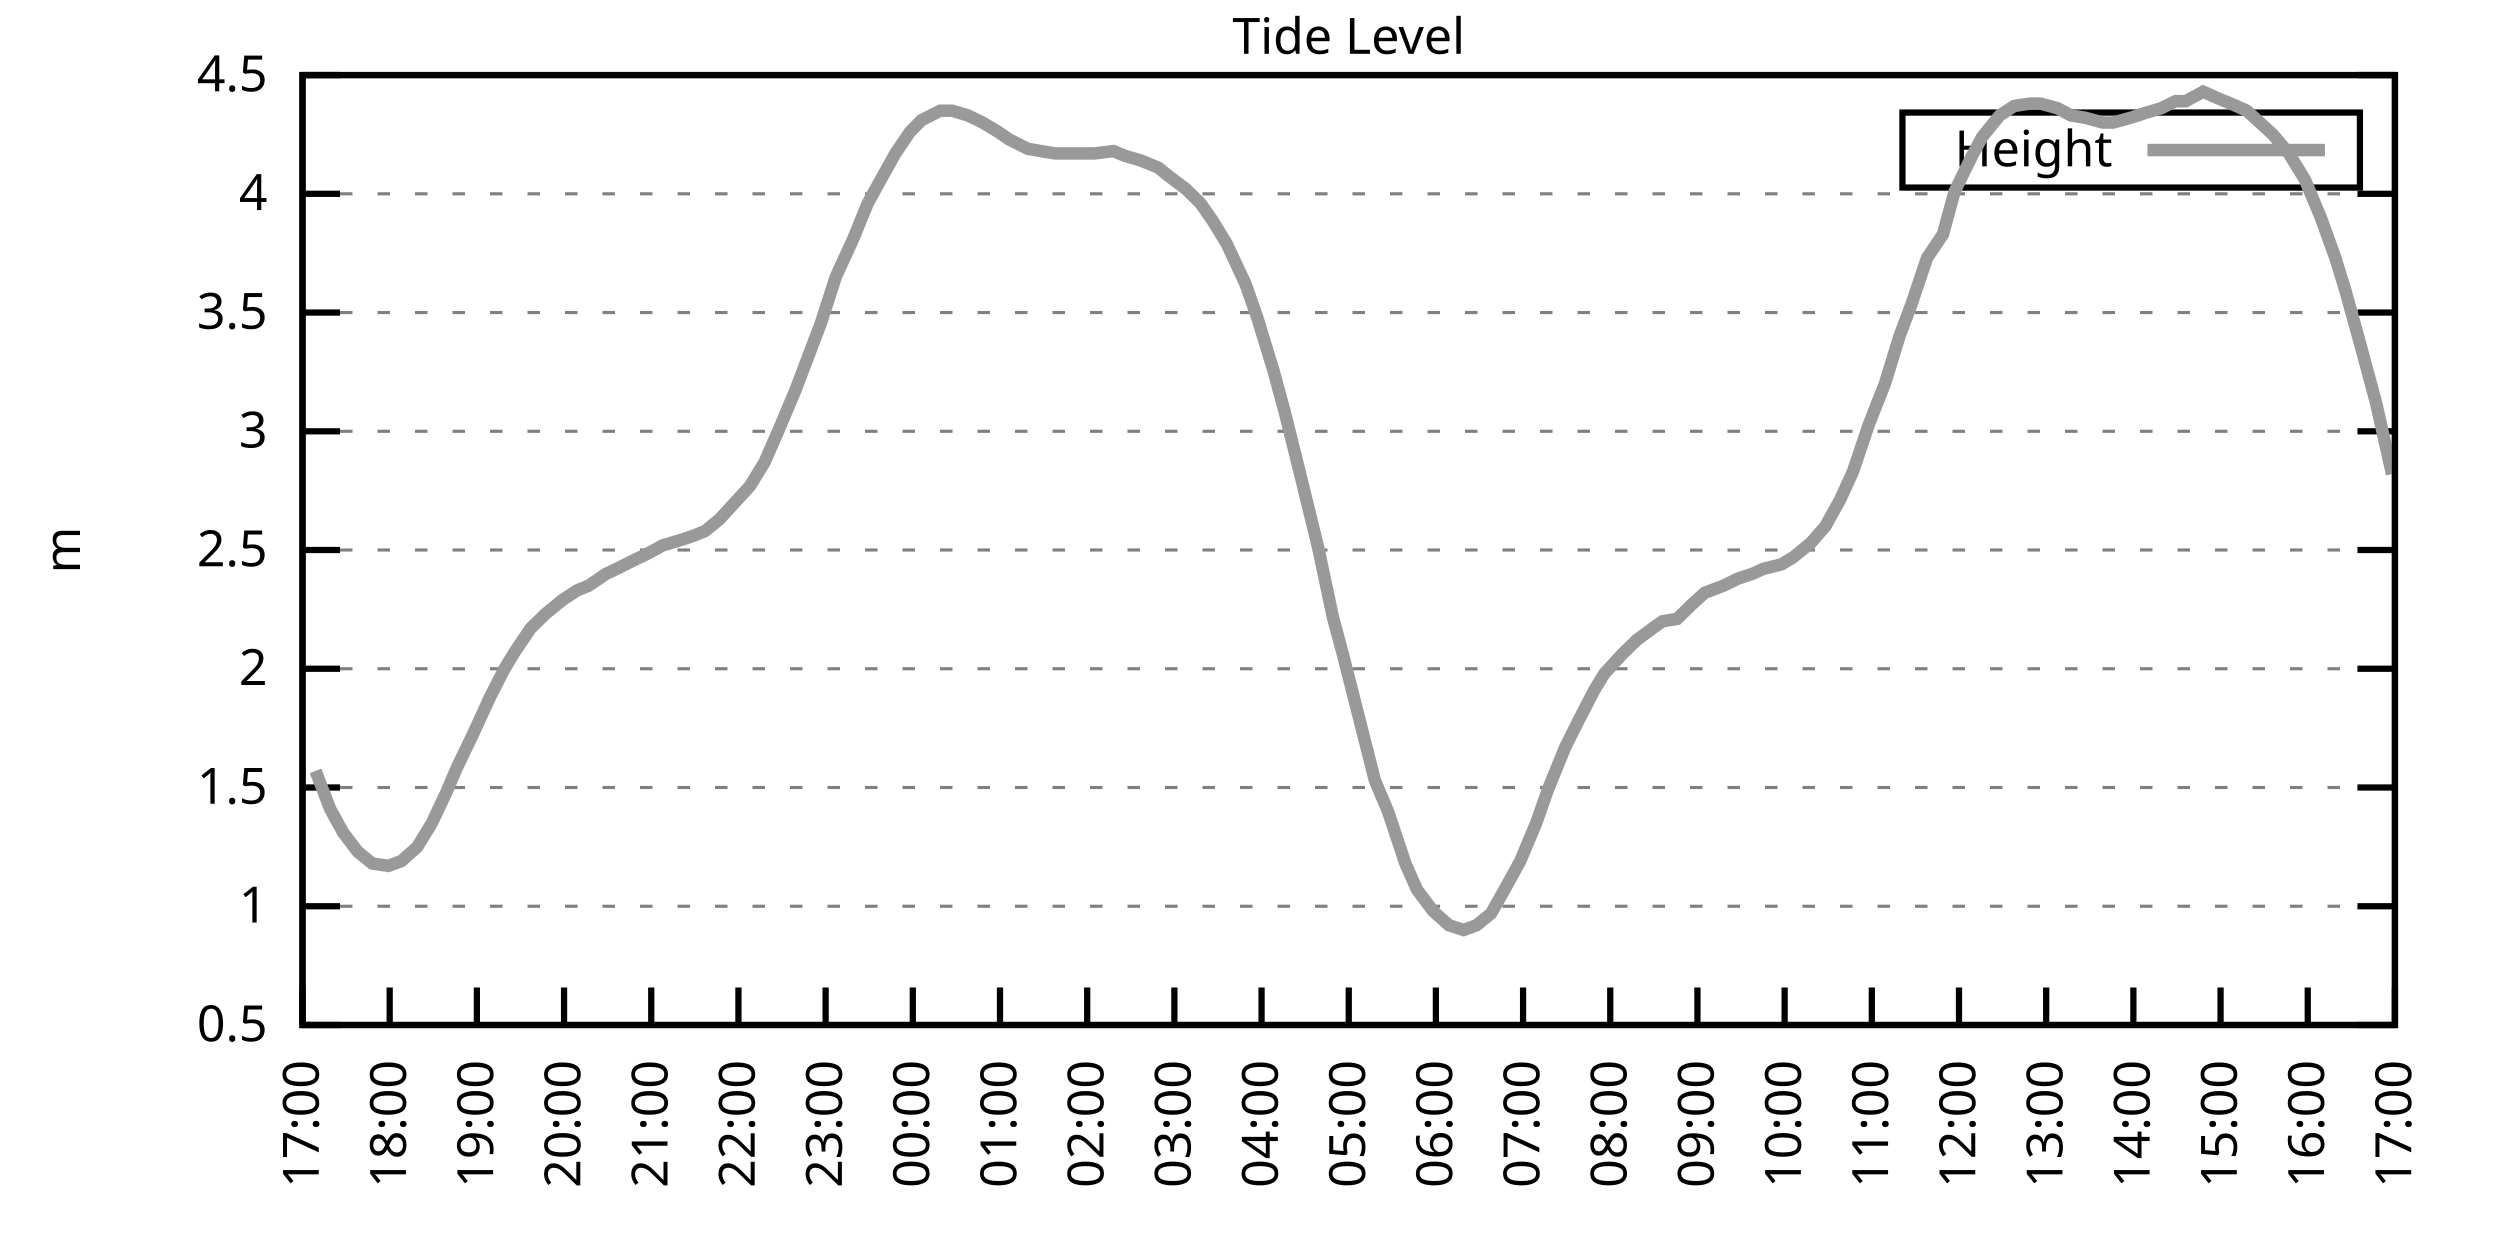
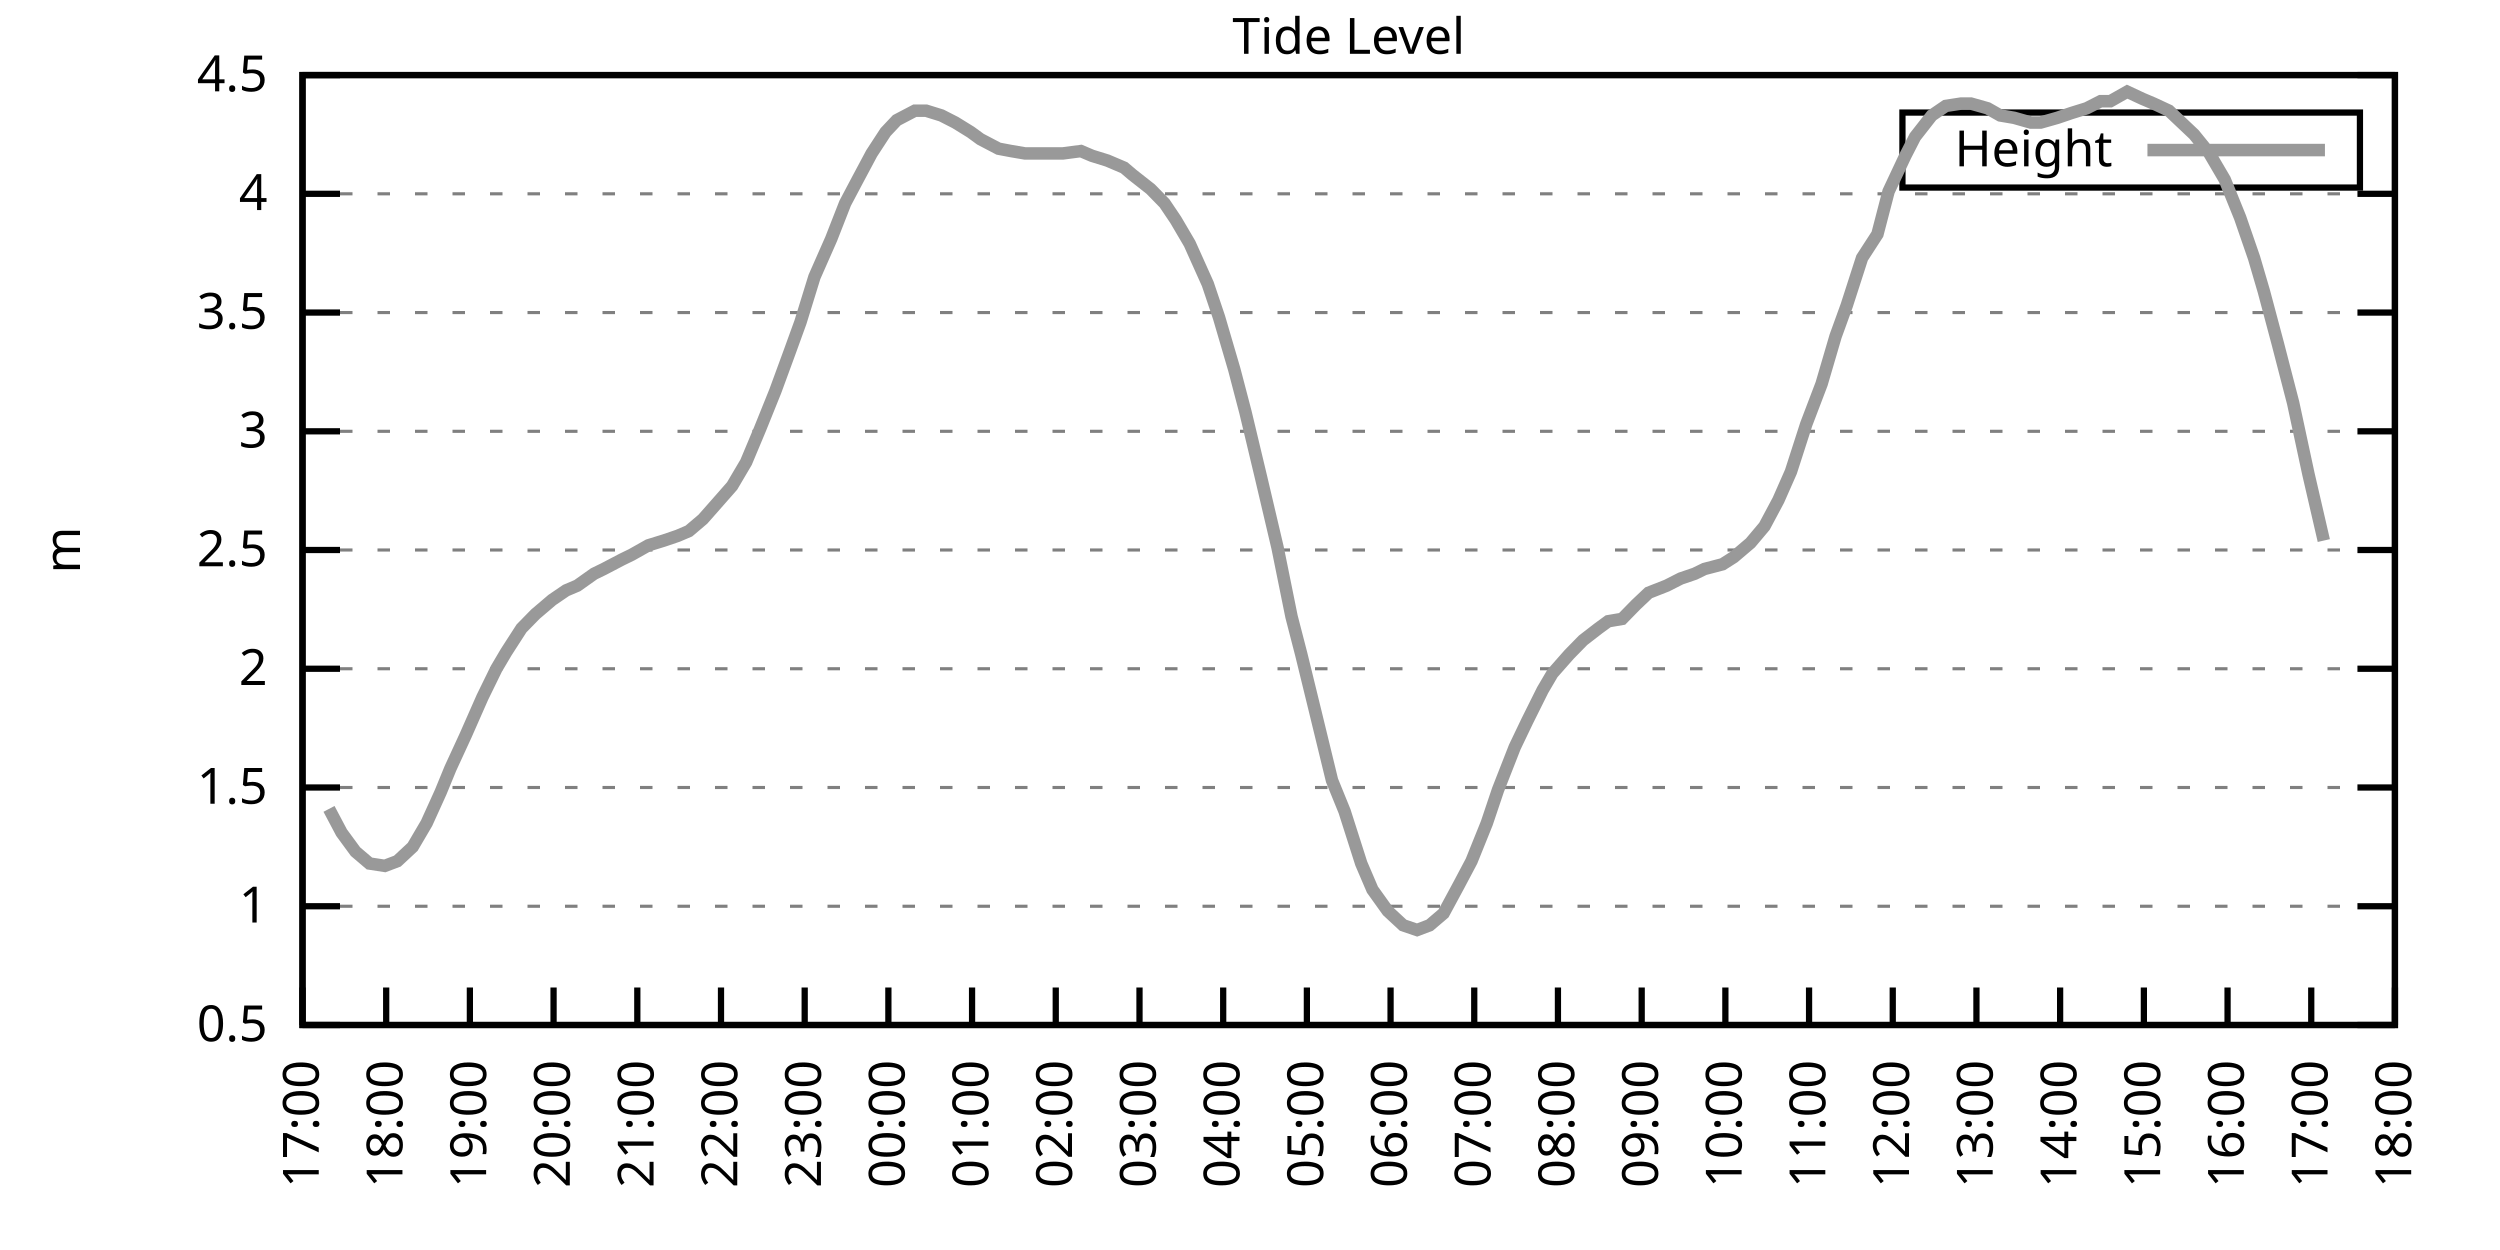
<svg xmlns="http://www.w3.org/2000/svg" xmlns:xlink="http://www.w3.org/1999/xlink" width="400" height="200" viewBox="0 0 400 200">
  <g id="gnuplot_canvas">
    <rect x="0" y="0" width="400" height="200" fill="none" />
    <defs>
      <circle id="gpDot" r="0.5" stroke-width="0.5" stroke="currentColor" />
      <path id="gpPt0" stroke-width="0.333" stroke="currentColor" d="M-1,0 h2 M0,-1 v2" />
      <path id="gpPt1" stroke-width="0.333" stroke="currentColor" d="M-1,-1 L1,1 M1,-1 L-1,1" />
      <path id="gpPt2" stroke-width="0.333" stroke="currentColor" d="M-1,0 L1,0 M0,-1 L0,1 M-1,-1 L1,1 M-1,1 L1,-1" />
      <rect id="gpPt3" stroke-width="0.333" stroke="currentColor" x="-1" y="-1" width="2" height="2" />
      <rect id="gpPt4" stroke-width="0.333" stroke="currentColor" fill="currentColor" x="-1" y="-1" width="2" height="2" />
      <circle id="gpPt5" stroke-width="0.333" stroke="currentColor" cx="0" cy="0" r="1" />
      <use xlink:href="#gpPt5" id="gpPt6" fill="currentColor" stroke="none" />
      <path id="gpPt7" stroke-width="0.333" stroke="currentColor" d="M0,-1.33 L-1.33,0.67 L1.33,0.67 z" />
      <use xlink:href="#gpPt7" id="gpPt8" fill="currentColor" stroke="none" />
      <use xlink:href="#gpPt7" id="gpPt9" stroke="currentColor" transform="rotate(180)" />
      <use xlink:href="#gpPt9" id="gpPt10" fill="currentColor" stroke="none" />
      <use xlink:href="#gpPt3" id="gpPt11" stroke="currentColor" transform="rotate(45)" />
      <use xlink:href="#gpPt11" id="gpPt12" fill="currentColor" stroke="none" />
      <path id="gpPt13" stroke-width="0.333" stroke="currentColor" d="M0,1.330 L1.265,0.411 L0.782,-1.067 L-0.782,-1.076 L-1.265,0.411 z" />
      <use xlink:href="#gpPt13" id="gpPt14" fill="currentColor" stroke="none" />
      <filter id="textbox" filterUnits="objectBoundingBox" x="0" y="0" height="1" width="1">
        <feFlood flood-color="white" flood-opacity="1" result="bgnd" />
        <feComposite in="SourceGraphic" in2="bgnd" operator="atop" />
      </filter>
      <filter id="greybox" filterUnits="objectBoundingBox" x="0" y="0" height="1" width="1">
        <feFlood flood-color="lightgrey" flood-opacity="1" result="grey" />
        <feComposite in="SourceGraphic" in2="grey" operator="atop" />
      </filter>
    </defs>
    <g fill="none" color="white" stroke="currentColor" stroke-width="1.00" stroke-linecap="butt" stroke-linejoin="miter">
</g>
    <g fill="none" color="black" stroke="currentColor" stroke-width="1.00" stroke-linecap="butt" stroke-linejoin="miter">
      <g stroke="none" shape-rendering="crispEdges">
        <polygon fill="rgb(255, 255, 255)" points="48.40,164.00 383.18,164.00 383.18,12.02 48.40,12.02 " />
      </g>
    </g>
    <g fill="none" color="black" stroke="currentColor" stroke-width="1.00" stroke-linecap="butt" stroke-linejoin="miter">
</g>
    <g fill="none" color="black" stroke="black" stroke-width="0.50" stroke-linecap="butt" stroke-linejoin="miter">
</g>
    <g fill="none" color="gray" stroke="currentColor" stroke-width="0.50" stroke-linecap="butt" stroke-linejoin="miter">
      <path stroke="gray" stroke-dasharray="2,4" class="gridline" d="M48.40,164.00 L383.19,164.00  " />
    </g>
    <g fill="none" color="gray" stroke="gray" stroke-width="1.00" stroke-linecap="butt" stroke-linejoin="miter">
</g>
    <g fill="none" color="black" stroke="currentColor" stroke-width="1.00" stroke-linecap="butt" stroke-linejoin="miter">
      <path stroke="black" d="M48.40,164.00 L54.40,164.00 M383.19,164.00 L377.19,164.00  " />
      <g transform="translate(42.80,166.60)" stroke="none" fill="black" font-family="Sans" font-size="8.00" text-anchor="end">
        <text>
          <tspan font-family="Sans"> 0.5</tspan>
        </text>
      </g>
    </g>
    <g fill="none" color="black" stroke="currentColor" stroke-width="1.00" stroke-linecap="butt" stroke-linejoin="miter">
</g>
    <g fill="none" color="black" stroke="black" stroke-width="0.50" stroke-linecap="butt" stroke-linejoin="miter">
</g>
    <g fill="none" color="gray" stroke="currentColor" stroke-width="0.50" stroke-linecap="butt" stroke-linejoin="miter">
      <path stroke="gray" stroke-dasharray="2,4" class="gridline" d="M48.40,145.00 L383.19,145.00  " />
    </g>
    <g fill="none" color="gray" stroke="gray" stroke-width="1.00" stroke-linecap="butt" stroke-linejoin="miter">
</g>
    <g fill="none" color="black" stroke="currentColor" stroke-width="1.00" stroke-linecap="butt" stroke-linejoin="miter">
      <path stroke="black" d="M48.40,145.00 L54.40,145.00 M383.19,145.00 L377.19,145.00  " />
      <g transform="translate(42.80,147.60)" stroke="none" fill="black" font-family="Sans" font-size="8.00" text-anchor="end">
        <text>
          <tspan font-family="Sans"> 1</tspan>
        </text>
      </g>
    </g>
    <g fill="none" color="black" stroke="currentColor" stroke-width="1.00" stroke-linecap="butt" stroke-linejoin="miter">
</g>
    <g fill="none" color="black" stroke="black" stroke-width="0.50" stroke-linecap="butt" stroke-linejoin="miter">
</g>
    <g fill="none" color="gray" stroke="currentColor" stroke-width="0.50" stroke-linecap="butt" stroke-linejoin="miter">
      <path stroke="gray" stroke-dasharray="2,4" class="gridline" d="M48.40,126.00 L383.19,126.00  " />
    </g>
    <g fill="none" color="gray" stroke="gray" stroke-width="1.00" stroke-linecap="butt" stroke-linejoin="miter">
</g>
    <g fill="none" color="black" stroke="currentColor" stroke-width="1.00" stroke-linecap="butt" stroke-linejoin="miter">
      <path stroke="black" d="M48.40,126.00 L54.40,126.00 M383.19,126.00 L377.19,126.00  " />
      <g transform="translate(42.80,128.60)" stroke="none" fill="black" font-family="Sans" font-size="8.00" text-anchor="end">
        <text>
          <tspan font-family="Sans"> 1.5</tspan>
        </text>
      </g>
    </g>
    <g fill="none" color="black" stroke="currentColor" stroke-width="1.00" stroke-linecap="butt" stroke-linejoin="miter">
</g>
    <g fill="none" color="black" stroke="black" stroke-width="0.50" stroke-linecap="butt" stroke-linejoin="miter">
</g>
    <g fill="none" color="gray" stroke="currentColor" stroke-width="0.50" stroke-linecap="butt" stroke-linejoin="miter">
      <path stroke="gray" stroke-dasharray="2,4" class="gridline" d="M48.40,107.00 L383.19,107.00  " />
    </g>
    <g fill="none" color="gray" stroke="gray" stroke-width="1.00" stroke-linecap="butt" stroke-linejoin="miter">
</g>
    <g fill="none" color="black" stroke="currentColor" stroke-width="1.00" stroke-linecap="butt" stroke-linejoin="miter">
      <path stroke="black" d="M48.40,107.00 L54.40,107.00 M383.19,107.00 L377.19,107.00  " />
      <g transform="translate(42.80,109.60)" stroke="none" fill="black" font-family="Sans" font-size="8.00" text-anchor="end">
        <text>
          <tspan font-family="Sans"> 2</tspan>
        </text>
      </g>
    </g>
    <g fill="none" color="black" stroke="currentColor" stroke-width="1.00" stroke-linecap="butt" stroke-linejoin="miter">
</g>
    <g fill="none" color="black" stroke="black" stroke-width="0.50" stroke-linecap="butt" stroke-linejoin="miter">
</g>
    <g fill="none" color="gray" stroke="currentColor" stroke-width="0.50" stroke-linecap="butt" stroke-linejoin="miter">
      <path stroke="gray" stroke-dasharray="2,4" class="gridline" d="M48.40,88.00 L383.19,88.00  " />
    </g>
    <g fill="none" color="gray" stroke="gray" stroke-width="1.00" stroke-linecap="butt" stroke-linejoin="miter">
</g>
    <g fill="none" color="black" stroke="currentColor" stroke-width="1.00" stroke-linecap="butt" stroke-linejoin="miter">
      <path stroke="black" d="M48.40,88.00 L54.40,88.00 M383.19,88.00 L377.19,88.00  " />
      <g transform="translate(42.80,90.60)" stroke="none" fill="black" font-family="Sans" font-size="8.00" text-anchor="end">
        <text>
          <tspan font-family="Sans"> 2.5</tspan>
        </text>
      </g>
    </g>
    <g fill="none" color="black" stroke="currentColor" stroke-width="1.00" stroke-linecap="butt" stroke-linejoin="miter">
</g>
    <g fill="none" color="black" stroke="black" stroke-width="0.50" stroke-linecap="butt" stroke-linejoin="miter">
</g>
    <g fill="none" color="gray" stroke="currentColor" stroke-width="0.50" stroke-linecap="butt" stroke-linejoin="miter">
      <path stroke="gray" stroke-dasharray="2,4" class="gridline" d="M48.40,69.01 L383.19,69.01  " />
    </g>
    <g fill="none" color="gray" stroke="gray" stroke-width="1.00" stroke-linecap="butt" stroke-linejoin="miter">
</g>
    <g fill="none" color="black" stroke="currentColor" stroke-width="1.00" stroke-linecap="butt" stroke-linejoin="miter">
      <path stroke="black" d="M48.40,69.01 L54.40,69.01 M383.19,69.01 L377.19,69.01  " />
      <g transform="translate(42.80,71.61)" stroke="none" fill="black" font-family="Sans" font-size="8.00" text-anchor="end">
        <text>
          <tspan font-family="Sans"> 3</tspan>
        </text>
      </g>
    </g>
    <g fill="none" color="black" stroke="currentColor" stroke-width="1.00" stroke-linecap="butt" stroke-linejoin="miter">
</g>
    <g fill="none" color="black" stroke="black" stroke-width="0.50" stroke-linecap="butt" stroke-linejoin="miter">
</g>
    <g fill="none" color="gray" stroke="currentColor" stroke-width="0.50" stroke-linecap="butt" stroke-linejoin="miter">
      <path stroke="gray" stroke-dasharray="2,4" class="gridline" d="M48.40,50.01 L383.19,50.01  " />
    </g>
    <g fill="none" color="gray" stroke="gray" stroke-width="1.00" stroke-linecap="butt" stroke-linejoin="miter">
</g>
    <g fill="none" color="black" stroke="currentColor" stroke-width="1.00" stroke-linecap="butt" stroke-linejoin="miter">
      <path stroke="black" d="M48.40,50.01 L54.40,50.01 M383.19,50.01 L377.19,50.01  " />
      <g transform="translate(42.80,52.61)" stroke="none" fill="black" font-family="Sans" font-size="8.00" text-anchor="end">
        <text>
          <tspan font-family="Sans"> 3.5</tspan>
        </text>
      </g>
    </g>
    <g fill="none" color="black" stroke="currentColor" stroke-width="1.00" stroke-linecap="butt" stroke-linejoin="miter">
</g>
    <g fill="none" color="black" stroke="black" stroke-width="0.50" stroke-linecap="butt" stroke-linejoin="miter">
</g>
    <g fill="none" color="gray" stroke="currentColor" stroke-width="0.50" stroke-linecap="butt" stroke-linejoin="miter">
      <path stroke="gray" stroke-dasharray="2,4" class="gridline" d="M48.40,31.01 L383.19,31.01  " />
    </g>
    <g fill="none" color="gray" stroke="gray" stroke-width="1.00" stroke-linecap="butt" stroke-linejoin="miter">
</g>
    <g fill="none" color="black" stroke="currentColor" stroke-width="1.00" stroke-linecap="butt" stroke-linejoin="miter">
      <path stroke="black" d="M48.40,31.01 L54.40,31.01 M383.19,31.01 L377.19,31.01  " />
      <g transform="translate(42.80,33.61)" stroke="none" fill="black" font-family="Sans" font-size="8.00" text-anchor="end">
        <text>
          <tspan font-family="Sans"> 4</tspan>
        </text>
      </g>
    </g>
    <g fill="none" color="black" stroke="currentColor" stroke-width="1.00" stroke-linecap="butt" stroke-linejoin="miter">
</g>
    <g fill="none" color="black" stroke="black" stroke-width="0.50" stroke-linecap="butt" stroke-linejoin="miter">
</g>
    <g fill="none" color="gray" stroke="currentColor" stroke-width="0.50" stroke-linecap="butt" stroke-linejoin="miter">
      <path stroke="gray" stroke-dasharray="2,4" class="gridline" d="M48.40,12.01 L383.19,12.01  " />
    </g>
    <g fill="none" color="gray" stroke="gray" stroke-width="1.00" stroke-linecap="butt" stroke-linejoin="miter">
</g>
    <g fill="none" color="black" stroke="currentColor" stroke-width="1.00" stroke-linecap="butt" stroke-linejoin="miter">
      <path stroke="black" d="M48.40,12.01 L54.40,12.01 M383.19,12.01 L377.19,12.01  " />
      <g transform="translate(42.80,14.61)" stroke="none" fill="black" font-family="Sans" font-size="8.00" text-anchor="end">
        <text>
          <tspan font-family="Sans"> 4.5</tspan>
        </text>
      </g>
    </g>
    <g fill="none" color="black" stroke="currentColor" stroke-width="1.00" stroke-linecap="butt" stroke-linejoin="miter">
      <path stroke="black" d="M48.40,164.00 L48.40,158.00  " />
      <g transform="translate(51.00,169.60) rotate(270.00)" stroke="none" fill="black" font-family="Sans" font-size="8.00" text-anchor="end">
        <text>
          <tspan font-family="Sans">17:00</tspan>
        </text>
      </g>
    </g>
    <g fill="none" color="black" stroke="currentColor" stroke-width="1.00" stroke-linecap="butt" stroke-linejoin="miter">
-       <path stroke="black" d="M62.35,164.00 L62.35,158.00  " />
-       <g transform="translate(64.95,169.60) rotate(270.00)" stroke="none" fill="black" font-family="Sans" font-size="8.00" text-anchor="end">
+       <path stroke="black" d="M61.79,164.00 L61.79,158.00  " />
+       <g transform="translate(64.39,169.60) rotate(270.00)" stroke="none" fill="black" font-family="Sans" font-size="8.00" text-anchor="end">
        <text>
          <tspan font-family="Sans">18:00</tspan>
        </text>
      </g>
    </g>
    <g fill="none" color="black" stroke="currentColor" stroke-width="1.00" stroke-linecap="butt" stroke-linejoin="miter">
-       <path stroke="black" d="M76.30,164.00 L76.30,158.00  " />
-       <g transform="translate(78.90,169.60) rotate(270.00)" stroke="none" fill="black" font-family="Sans" font-size="8.00" text-anchor="end">
+       <path stroke="black" d="M75.18,164.00 L75.18,158.00  " />
+       <g transform="translate(77.78,169.60) rotate(270.00)" stroke="none" fill="black" font-family="Sans" font-size="8.00" text-anchor="end">
        <text>
          <tspan font-family="Sans">19:00</tspan>
        </text>
      </g>
    </g>
    <g fill="none" color="black" stroke="currentColor" stroke-width="1.00" stroke-linecap="butt" stroke-linejoin="miter">
-       <path stroke="black" d="M90.25,164.00 L90.25,158.00  " />
-       <g transform="translate(92.85,169.60) rotate(270.00)" stroke="none" fill="black" font-family="Sans" font-size="8.00" text-anchor="end">
+       <path stroke="black" d="M88.57,164.00 L88.57,158.00  " />
+       <g transform="translate(91.17,169.60) rotate(270.00)" stroke="none" fill="black" font-family="Sans" font-size="8.00" text-anchor="end">
        <text>
          <tspan font-family="Sans">20:00</tspan>
        </text>
      </g>
    </g>
    <g fill="none" color="black" stroke="currentColor" stroke-width="1.00" stroke-linecap="butt" stroke-linejoin="miter">
-       <path stroke="black" d="M104.20,164.00 L104.20,158.00  " />
-       <g transform="translate(106.80,169.60) rotate(270.00)" stroke="none" fill="black" font-family="Sans" font-size="8.00" text-anchor="end">
+       <path stroke="black" d="M101.97,164.00 L101.97,158.00  " />
+       <g transform="translate(104.57,169.60) rotate(270.00)" stroke="none" fill="black" font-family="Sans" font-size="8.00" text-anchor="end">
        <text>
          <tspan font-family="Sans">21:00</tspan>
        </text>
      </g>
    </g>
    <g fill="none" color="black" stroke="currentColor" stroke-width="1.00" stroke-linecap="butt" stroke-linejoin="miter">
-       <path stroke="black" d="M118.15,164.00 L118.15,158.00  " />
-       <g transform="translate(120.75,169.60) rotate(270.00)" stroke="none" fill="black" font-family="Sans" font-size="8.00" text-anchor="end">
+       <path stroke="black" d="M115.36,164.00 L115.36,158.00  " />
+       <g transform="translate(117.96,169.60) rotate(270.00)" stroke="none" fill="black" font-family="Sans" font-size="8.00" text-anchor="end">
        <text>
          <tspan font-family="Sans">22:00</tspan>
        </text>
      </g>
    </g>
    <g fill="none" color="black" stroke="currentColor" stroke-width="1.00" stroke-linecap="butt" stroke-linejoin="miter">
-       <path stroke="black" d="M132.10,164.00 L132.10,158.00  " />
-       <g transform="translate(134.70,169.60) rotate(270.00)" stroke="none" fill="black" font-family="Sans" font-size="8.00" text-anchor="end">
+       <path stroke="black" d="M128.75,164.00 L128.75,158.00  " />
+       <g transform="translate(131.35,169.60) rotate(270.00)" stroke="none" fill="black" font-family="Sans" font-size="8.00" text-anchor="end">
        <text>
          <tspan font-family="Sans">23:00</tspan>
        </text>
      </g>
    </g>
    <g fill="none" color="black" stroke="currentColor" stroke-width="1.00" stroke-linecap="butt" stroke-linejoin="miter">
-       <path stroke="black" d="M146.05,164.00 L146.05,158.00  " />
-       <g transform="translate(148.65,169.60) rotate(270.00)" stroke="none" fill="black" font-family="Sans" font-size="8.00" text-anchor="end">
+       <path stroke="black" d="M142.14,164.00 L142.14,158.00  " />
+       <g transform="translate(144.74,169.60) rotate(270.00)" stroke="none" fill="black" font-family="Sans" font-size="8.00" text-anchor="end">
        <text>
          <tspan font-family="Sans">00:00</tspan>
        </text>
      </g>
    </g>
    <g fill="none" color="black" stroke="currentColor" stroke-width="1.00" stroke-linecap="butt" stroke-linejoin="miter">
-       <path stroke="black" d="M160.00,164.00 L160.00,158.00  " />
-       <g transform="translate(162.60,169.60) rotate(270.00)" stroke="none" fill="black" font-family="Sans" font-size="8.00" text-anchor="end">
+       <path stroke="black" d="M155.53,164.00 L155.53,158.00  " />
+       <g transform="translate(158.13,169.60) rotate(270.00)" stroke="none" fill="black" font-family="Sans" font-size="8.00" text-anchor="end">
        <text>
          <tspan font-family="Sans">01:00</tspan>
        </text>
      </g>
    </g>
    <g fill="none" color="black" stroke="currentColor" stroke-width="1.00" stroke-linecap="butt" stroke-linejoin="miter">
-       <path stroke="black" d="M173.95,164.00 L173.95,158.00  " />
-       <g transform="translate(176.55,169.60) rotate(270.00)" stroke="none" fill="black" font-family="Sans" font-size="8.00" text-anchor="end">
+       <path stroke="black" d="M168.92,164.00 L168.92,158.00  " />
+       <g transform="translate(171.52,169.60) rotate(270.00)" stroke="none" fill="black" font-family="Sans" font-size="8.00" text-anchor="end">
        <text>
          <tspan font-family="Sans">02:00</tspan>
        </text>
      </g>
    </g>
    <g fill="none" color="black" stroke="currentColor" stroke-width="1.00" stroke-linecap="butt" stroke-linejoin="miter">
-       <path stroke="black" d="M187.90,164.00 L187.90,158.00  " />
-       <g transform="translate(190.50,169.60) rotate(270.00)" stroke="none" fill="black" font-family="Sans" font-size="8.00" text-anchor="end">
+       <path stroke="black" d="M182.32,164.00 L182.32,158.00  " />
+       <g transform="translate(184.92,169.60) rotate(270.00)" stroke="none" fill="black" font-family="Sans" font-size="8.00" text-anchor="end">
        <text>
          <tspan font-family="Sans">03:00</tspan>
        </text>
      </g>
    </g>
    <g fill="none" color="black" stroke="currentColor" stroke-width="1.00" stroke-linecap="butt" stroke-linejoin="miter">
-       <path stroke="black" d="M201.85,164.00 L201.85,158.00  " />
-       <g transform="translate(204.45,169.60) rotate(270.00)" stroke="none" fill="black" font-family="Sans" font-size="8.00" text-anchor="end">
+       <path stroke="black" d="M195.71,164.00 L195.71,158.00  " />
+       <g transform="translate(198.31,169.60) rotate(270.00)" stroke="none" fill="black" font-family="Sans" font-size="8.00" text-anchor="end">
        <text>
          <tspan font-family="Sans">04:00</tspan>
        </text>
      </g>
    </g>
    <g fill="none" color="black" stroke="currentColor" stroke-width="1.00" stroke-linecap="butt" stroke-linejoin="miter">
-       <path stroke="black" d="M215.80,164.00 L215.80,158.00  " />
-       <g transform="translate(218.40,169.60) rotate(270.00)" stroke="none" fill="black" font-family="Sans" font-size="8.00" text-anchor="end">
+       <path stroke="black" d="M209.10,164.00 L209.10,158.00  " />
+       <g transform="translate(211.70,169.60) rotate(270.00)" stroke="none" fill="black" font-family="Sans" font-size="8.00" text-anchor="end">
        <text>
          <tspan font-family="Sans">05:00</tspan>
        </text>
      </g>
    </g>
    <g fill="none" color="black" stroke="currentColor" stroke-width="1.00" stroke-linecap="butt" stroke-linejoin="miter">
-       <path stroke="black" d="M229.74,164.00 L229.74,158.00  " />
-       <g transform="translate(232.34,169.60) rotate(270.00)" stroke="none" fill="black" font-family="Sans" font-size="8.00" text-anchor="end">
+       <path stroke="black" d="M222.49,164.00 L222.49,158.00  " />
+       <g transform="translate(225.09,169.60) rotate(270.00)" stroke="none" fill="black" font-family="Sans" font-size="8.00" text-anchor="end">
        <text>
          <tspan font-family="Sans">06:00</tspan>
        </text>
      </g>
    </g>
    <g fill="none" color="black" stroke="currentColor" stroke-width="1.00" stroke-linecap="butt" stroke-linejoin="miter">
-       <path stroke="black" d="M243.69,164.00 L243.69,158.00  " />
-       <g transform="translate(246.29,169.60) rotate(270.00)" stroke="none" fill="black" font-family="Sans" font-size="8.00" text-anchor="end">
+       <path stroke="black" d="M235.88,164.00 L235.88,158.00  " />
+       <g transform="translate(238.48,169.60) rotate(270.00)" stroke="none" fill="black" font-family="Sans" font-size="8.00" text-anchor="end">
        <text>
          <tspan font-family="Sans">07:00</tspan>
        </text>
      </g>
    </g>
    <g fill="none" color="black" stroke="currentColor" stroke-width="1.00" stroke-linecap="butt" stroke-linejoin="miter">
-       <path stroke="black" d="M257.64,164.00 L257.64,158.00  " />
-       <g transform="translate(260.24,169.60) rotate(270.00)" stroke="none" fill="black" font-family="Sans" font-size="8.00" text-anchor="end">
+       <path stroke="black" d="M249.27,164.00 L249.27,158.00  " />
+       <g transform="translate(251.87,169.60) rotate(270.00)" stroke="none" fill="black" font-family="Sans" font-size="8.00" text-anchor="end">
        <text>
          <tspan font-family="Sans">08:00</tspan>
        </text>
      </g>
    </g>
    <g fill="none" color="black" stroke="currentColor" stroke-width="1.00" stroke-linecap="butt" stroke-linejoin="miter">
-       <path stroke="black" d="M271.59,164.00 L271.59,158.00  " />
-       <g transform="translate(274.19,169.60) rotate(270.00)" stroke="none" fill="black" font-family="Sans" font-size="8.00" text-anchor="end">
+       <path stroke="black" d="M262.67,164.00 L262.67,158.00  " />
+       <g transform="translate(265.27,169.60) rotate(270.00)" stroke="none" fill="black" font-family="Sans" font-size="8.00" text-anchor="end">
        <text>
          <tspan font-family="Sans">09:00</tspan>
        </text>
      </g>
    </g>
    <g fill="none" color="black" stroke="currentColor" stroke-width="1.00" stroke-linecap="butt" stroke-linejoin="miter">
-       <path stroke="black" d="M285.54,164.00 L285.54,158.00  " />
-       <g transform="translate(288.14,169.60) rotate(270.00)" stroke="none" fill="black" font-family="Sans" font-size="8.00" text-anchor="end">
+       <path stroke="black" d="M276.06,164.00 L276.06,158.00  " />
+       <g transform="translate(278.66,169.60) rotate(270.00)" stroke="none" fill="black" font-family="Sans" font-size="8.00" text-anchor="end">
        <text>
          <tspan font-family="Sans">10:00</tspan>
        </text>
      </g>
    </g>
    <g fill="none" color="black" stroke="currentColor" stroke-width="1.00" stroke-linecap="butt" stroke-linejoin="miter">
-       <path stroke="black" d="M299.49,164.00 L299.49,158.00  " />
-       <g transform="translate(302.09,169.60) rotate(270.00)" stroke="none" fill="black" font-family="Sans" font-size="8.00" text-anchor="end">
+       <path stroke="black" d="M289.45,164.00 L289.45,158.00  " />
+       <g transform="translate(292.05,169.60) rotate(270.00)" stroke="none" fill="black" font-family="Sans" font-size="8.00" text-anchor="end">
        <text>
          <tspan font-family="Sans">11:00</tspan>
        </text>
      </g>
    </g>
    <g fill="none" color="black" stroke="currentColor" stroke-width="1.00" stroke-linecap="butt" stroke-linejoin="miter">
-       <path stroke="black" d="M313.44,164.00 L313.44,158.00  " />
-       <g transform="translate(316.04,169.60) rotate(270.00)" stroke="none" fill="black" font-family="Sans" font-size="8.00" text-anchor="end">
+       <path stroke="black" d="M302.84,164.00 L302.84,158.00  " />
+       <g transform="translate(305.44,169.60) rotate(270.00)" stroke="none" fill="black" font-family="Sans" font-size="8.00" text-anchor="end">
        <text>
          <tspan font-family="Sans">12:00</tspan>
        </text>
      </g>
    </g>
    <g fill="none" color="black" stroke="currentColor" stroke-width="1.00" stroke-linecap="butt" stroke-linejoin="miter">
-       <path stroke="black" d="M327.39,164.00 L327.39,158.00  " />
-       <g transform="translate(329.99,169.60) rotate(270.00)" stroke="none" fill="black" font-family="Sans" font-size="8.00" text-anchor="end">
+       <path stroke="black" d="M316.23,164.00 L316.23,158.00  " />
+       <g transform="translate(318.83,169.60) rotate(270.00)" stroke="none" fill="black" font-family="Sans" font-size="8.00" text-anchor="end">
        <text>
          <tspan font-family="Sans">13:00</tspan>
        </text>
      </g>
    </g>
    <g fill="none" color="black" stroke="currentColor" stroke-width="1.00" stroke-linecap="butt" stroke-linejoin="miter">
-       <path stroke="black" d="M341.34,164.00 L341.34,158.00  " />
-       <g transform="translate(343.94,169.60) rotate(270.00)" stroke="none" fill="black" font-family="Sans" font-size="8.00" text-anchor="end">
+       <path stroke="black" d="M329.62,164.00 L329.62,158.00  " />
+       <g transform="translate(332.22,169.60) rotate(270.00)" stroke="none" fill="black" font-family="Sans" font-size="8.00" text-anchor="end">
        <text>
          <tspan font-family="Sans">14:00</tspan>
        </text>
      </g>
    </g>
    <g fill="none" color="black" stroke="currentColor" stroke-width="1.00" stroke-linecap="butt" stroke-linejoin="miter">
-       <path stroke="black" d="M355.29,164.00 L355.29,158.00  " />
-       <g transform="translate(357.89,169.60) rotate(270.00)" stroke="none" fill="black" font-family="Sans" font-size="8.00" text-anchor="end">
+       <path stroke="black" d="M343.02,164.00 L343.02,158.00  " />
+       <g transform="translate(345.62,169.60) rotate(270.00)" stroke="none" fill="black" font-family="Sans" font-size="8.00" text-anchor="end">
        <text>
          <tspan font-family="Sans">15:00</tspan>
        </text>
      </g>
    </g>
    <g fill="none" color="black" stroke="currentColor" stroke-width="1.00" stroke-linecap="butt" stroke-linejoin="miter">
-       <path stroke="black" d="M369.24,164.00 L369.24,158.00  " />
-       <g transform="translate(371.84,169.60) rotate(270.00)" stroke="none" fill="black" font-family="Sans" font-size="8.00" text-anchor="end">
+       <path stroke="black" d="M356.41,164.00 L356.41,158.00  " />
+       <g transform="translate(359.01,169.60) rotate(270.00)" stroke="none" fill="black" font-family="Sans" font-size="8.00" text-anchor="end">
        <text>
          <tspan font-family="Sans">16:00</tspan>
+         </text>
+       </g>
+     </g>
+     <g fill="none" color="black" stroke="currentColor" stroke-width="1.00" stroke-linecap="butt" stroke-linejoin="miter">
+       <path stroke="black" d="M369.80,164.00 L369.80,158.00  " />
+       <g transform="translate(372.40,169.60) rotate(270.00)" stroke="none" fill="black" font-family="Sans" font-size="8.00" text-anchor="end">
+         <text>
+           <tspan font-family="Sans">17:00</tspan>
        </text>
      </g>
    </g>
    <g fill="none" color="black" stroke="currentColor" stroke-width="1.00" stroke-linecap="butt" stroke-linejoin="miter">
      <path stroke="black" d="M383.19,164.00 L383.19,158.00  " />
      <g transform="translate(385.79,169.60) rotate(270.00)" stroke="none" fill="black" font-family="Sans" font-size="8.00" text-anchor="end">
        <text>
-           <tspan font-family="Sans">17:00</tspan>
+           <tspan font-family="Sans">18:00</tspan>
        </text>
      </g>
    </g>
    <g fill="none" color="black" stroke="currentColor" stroke-width="1.00" stroke-linecap="butt" stroke-linejoin="miter">
</g>
    <g fill="none" color="black" stroke="currentColor" stroke-width="1.00" stroke-linecap="butt" stroke-linejoin="miter">
      <path stroke="black" d="M48.40,12.01 L48.40,164.00 L383.19,164.00 L383.19,12.01 L48.40,12.01 Z  " />
    </g>
    <g fill="none" color="black" stroke="currentColor" stroke-width="1.00" stroke-linecap="butt" stroke-linejoin="miter">
</g>
    <g fill="none" color="black" stroke="currentColor" stroke-width="1.00" stroke-linecap="butt" stroke-linejoin="miter">
      <path stroke="black" d="M304.39,30.01 L304.39,18.01 L377.59,18.01 L377.59,30.01 L304.39,30.01 Z  " />
    </g>
    <g id="Tide_level_plot_1">
      <g fill="none" color="white" stroke="black" stroke-width="2.00" stroke-linecap="butt" stroke-linejoin="miter">
</g>
      <g fill="none" color="black" stroke="currentColor" stroke-width="2.00" stroke-linecap="butt" stroke-linejoin="miter">
        <g transform="translate(337.99,26.61)" stroke="none" fill="black" font-family="Sans" font-size="8.00" text-anchor="end">
          <text>
            <tspan font-family="Sans">Height</tspan>
          </text>
        </g>
      </g>
      <g fill="none" color="black" stroke="currentColor" stroke-width="2.00" stroke-linecap="butt" stroke-linejoin="miter">
-         <path stroke="rgb(153, 153, 153)" d="M343.59,24.01 L371.99,24.01 M50.49,123.34 L52.82,129.42 L54.91,133.22 L57.23,136.26 L59.56,138.16 L62.12,138.54   L64.21,137.78 L66.77,135.50 L69.09,131.70 L71.42,126.76 L73.04,122.96 L75.60,117.64 L78.39,111.56 L80.72,107.00   L82.34,104.34 L84.90,100.54 L87.23,98.26 L90.02,95.98 L92.34,94.46 L94.20,93.70 L96.99,91.80 L98.62,91.04   L101.64,89.52 L103.27,88.76 L106.06,87.25 L108.62,86.49 L110.94,85.73 L112.80,84.97 L115.13,83.07 L117.22,80.79   L120.01,77.75 L122.33,73.95 L124.66,68.63 L127.22,62.55 L129.54,56.47 L131.40,51.53 L133.72,44.31 L136.51,38.23   L138.84,32.53 L140.93,28.73 L143.26,24.55 L145.58,21.13 L147.44,19.23 L150.46,17.71 L152.32,17.71 L154.88,18.47   L157.21,19.61 L159.76,21.13 L161.39,22.27 L164.41,23.79 L166.51,24.17 L168.83,24.55 L170.92,24.55 L173.02,24.55   L175.11,24.55 L178.13,24.17 L179.99,24.93 L182.55,25.69 L185.34,26.83 L186.73,27.97 L189.76,30.25 L192.08,32.53   L193.94,35.19 L196.27,38.99 L199.29,45.45 L201.15,50.77 L203.71,59.13 L205.57,65.97 L208.12,76.23 L210.91,87.63   L213.24,98.64 L214.87,104.72 L217.19,113.84 L219.98,124.86 L222.07,129.80 L224.86,138.16 L226.72,142.34 L229.28,145.76   L231.84,148.04 L234.16,148.80 L236.25,148.04 L238.58,146.14 L241.14,141.58 L243.23,137.78 L245.79,131.70 L247.65,126.38   L250.44,119.54 L252.53,115.36 L255.09,110.42 L256.71,107.76 L259.50,104.72 L261.83,102.44 L264.39,100.54 L266.01,99.40   L268.34,99.02 L270.66,96.74 L272.76,94.84 L275.78,93.70 L278.10,92.56 L280.43,91.80 L282.06,91.04 L285.08,90.28   L286.94,89.14 L289.73,86.87 L292.05,84.21 L294.38,80.03 L296.47,75.47 L299.03,67.87 L301.58,61.41 L303.91,53.81   L305.77,48.87 L308.33,41.27 L310.88,37.47 L312.74,30.63 L315.53,24.93 L317.16,21.89 L319.95,18.47 L322.28,16.95   L324.83,16.57 L326.46,16.57 L329.25,17.33 L331.34,18.47 L333.67,18.85 L336.46,19.61 L338.09,19.61 L340.88,18.85   L343.20,18.09 L345.76,17.33 L348.08,16.19 L349.71,16.19 L352.50,14.67 L355.06,15.81 L356.92,16.57 L359.48,17.71   L363.66,21.51 L366.22,24.55 L368.78,28.73 L371.33,34.81 L373.66,41.27 L375.29,46.59 L377.61,54.95 L380.17,64.45   L382.73,75.85  " />
+         <path stroke="rgb(153, 153, 153)" d="M343.59,24.01 L371.99,24.01 M52.64,129.42 L54.65,133.22 L56.88,136.26 L59.11,138.16 L61.57,138.54 L63.58,137.78   L66.03,135.50 L68.26,131.70 L70.50,126.76 L72.06,122.96 L74.51,117.64 L77.19,111.56 L79.42,107.00 L80.99,104.34   L83.44,100.54 L85.67,98.26 L88.35,95.98 L90.58,94.46 L92.37,93.70 L95.05,91.80 L96.61,91.04 L99.51,89.52   L101.07,88.76 L103.75,87.25 L106.21,86.49 L108.44,85.73 L110.22,84.97 L112.46,83.07 L114.47,80.79 L117.14,77.75   L119.38,73.95 L121.61,68.63 L124.06,62.55 L126.29,56.47 L128.08,51.53 L130.31,44.31 L132.99,38.23 L135.22,32.53   L137.23,28.73 L139.46,24.55 L141.69,21.13 L143.48,19.23 L146.38,17.71 L148.17,17.71 L150.62,18.47 L152.85,19.61   L155.31,21.13 L156.87,22.27 L159.77,23.79 L161.78,24.17 L164.01,24.55 L166.02,24.55 L168.03,24.55 L170.04,24.55   L172.94,24.17 L174.73,24.93 L177.18,25.69 L179.86,26.83 L181.20,27.97 L184.10,30.25 L186.33,32.53 L188.12,35.19   L190.35,38.99 L193.25,45.45 L195.04,50.77 L197.49,59.13 L199.28,65.97 L201.73,76.23 L204.41,87.63 L206.64,98.64   L208.21,104.72 L210.44,113.84 L213.12,124.86 L215.13,129.80 L217.80,138.16 L219.59,142.34 L222.04,145.76 L224.50,148.04   L226.73,148.80 L228.74,148.04 L230.97,146.14 L233.43,141.58 L235.44,137.78 L237.89,131.70 L239.68,126.38 L242.36,119.54   L244.36,115.36 L246.82,110.42 L248.38,107.76 L251.06,104.72 L253.29,102.44 L255.75,100.54 L257.31,99.40 L259.54,99.02   L261.77,96.74 L263.78,94.84 L266.68,93.70 L268.92,92.56 L271.15,91.80 L272.71,91.04 L275.61,90.28 L277.40,89.14   L280.07,86.87 L282.31,84.21 L284.54,80.03 L286.55,75.47 L289.00,67.87 L291.46,61.41 L293.69,53.81 L295.48,48.87   L297.93,41.27 L300.39,37.47 L302.17,30.63 L304.85,24.93 L306.41,21.89 L309.09,18.47 L311.32,16.95 L313.78,16.57   L315.34,16.57 L318.02,17.33 L320.03,18.47 L322.26,18.85 L324.94,19.61 L326.50,19.61 L329.18,18.85 L331.41,18.09   L333.86,17.33 L336.10,16.19 L337.66,16.19 L340.34,14.67 L342.79,15.81 L344.58,16.57 L347.03,17.71 L351.05,21.51   L353.51,24.55 L355.96,28.73 L358.42,34.81 L360.65,41.27 L362.21,46.59 L364.44,54.95 L366.90,64.45 L369.35,75.85   L371.81,86.49  " />
      </g>
    </g>
    <g fill="none" color="black" stroke="currentColor" stroke-width="2.00" stroke-linecap="butt" stroke-linejoin="miter">
</g>
    <g fill="none" color="black" stroke="black" stroke-width="1.00" stroke-linecap="butt" stroke-linejoin="miter">
</g>
    <g fill="none" color="black" stroke="currentColor" stroke-width="1.00" stroke-linecap="butt" stroke-linejoin="miter">
      <path stroke="black" d="M48.40,12.01 L48.40,164.00 L383.19,164.00 L383.19,12.01 L48.40,12.01 Z  " />
      <g transform="translate(12.80,88.01) rotate(270.00)" stroke="none" fill="black" font-family="Sans" font-size="8.00" text-anchor="middle">
        <text>
          <tspan font-family="Sans">m</tspan>
        </text>
      </g>
    </g>
    <g fill="none" color="black" stroke="currentColor" stroke-width="1.00" stroke-linecap="butt" stroke-linejoin="miter">
</g>
    <g fill="none" color="black" stroke="currentColor" stroke-width="1.00" stroke-linecap="butt" stroke-linejoin="miter">
      <g transform="translate(215.79,8.61)" stroke="none" fill="black" font-family="Sans" font-size="8.00" text-anchor="middle">
        <text>
          <tspan font-family="Sans">Tide Level</tspan>
        </text>
      </g>
    </g>
    <g fill="none" color="black" stroke="currentColor" stroke-width="1.00" stroke-linecap="butt" stroke-linejoin="miter">
</g>
  </g>
</svg>
